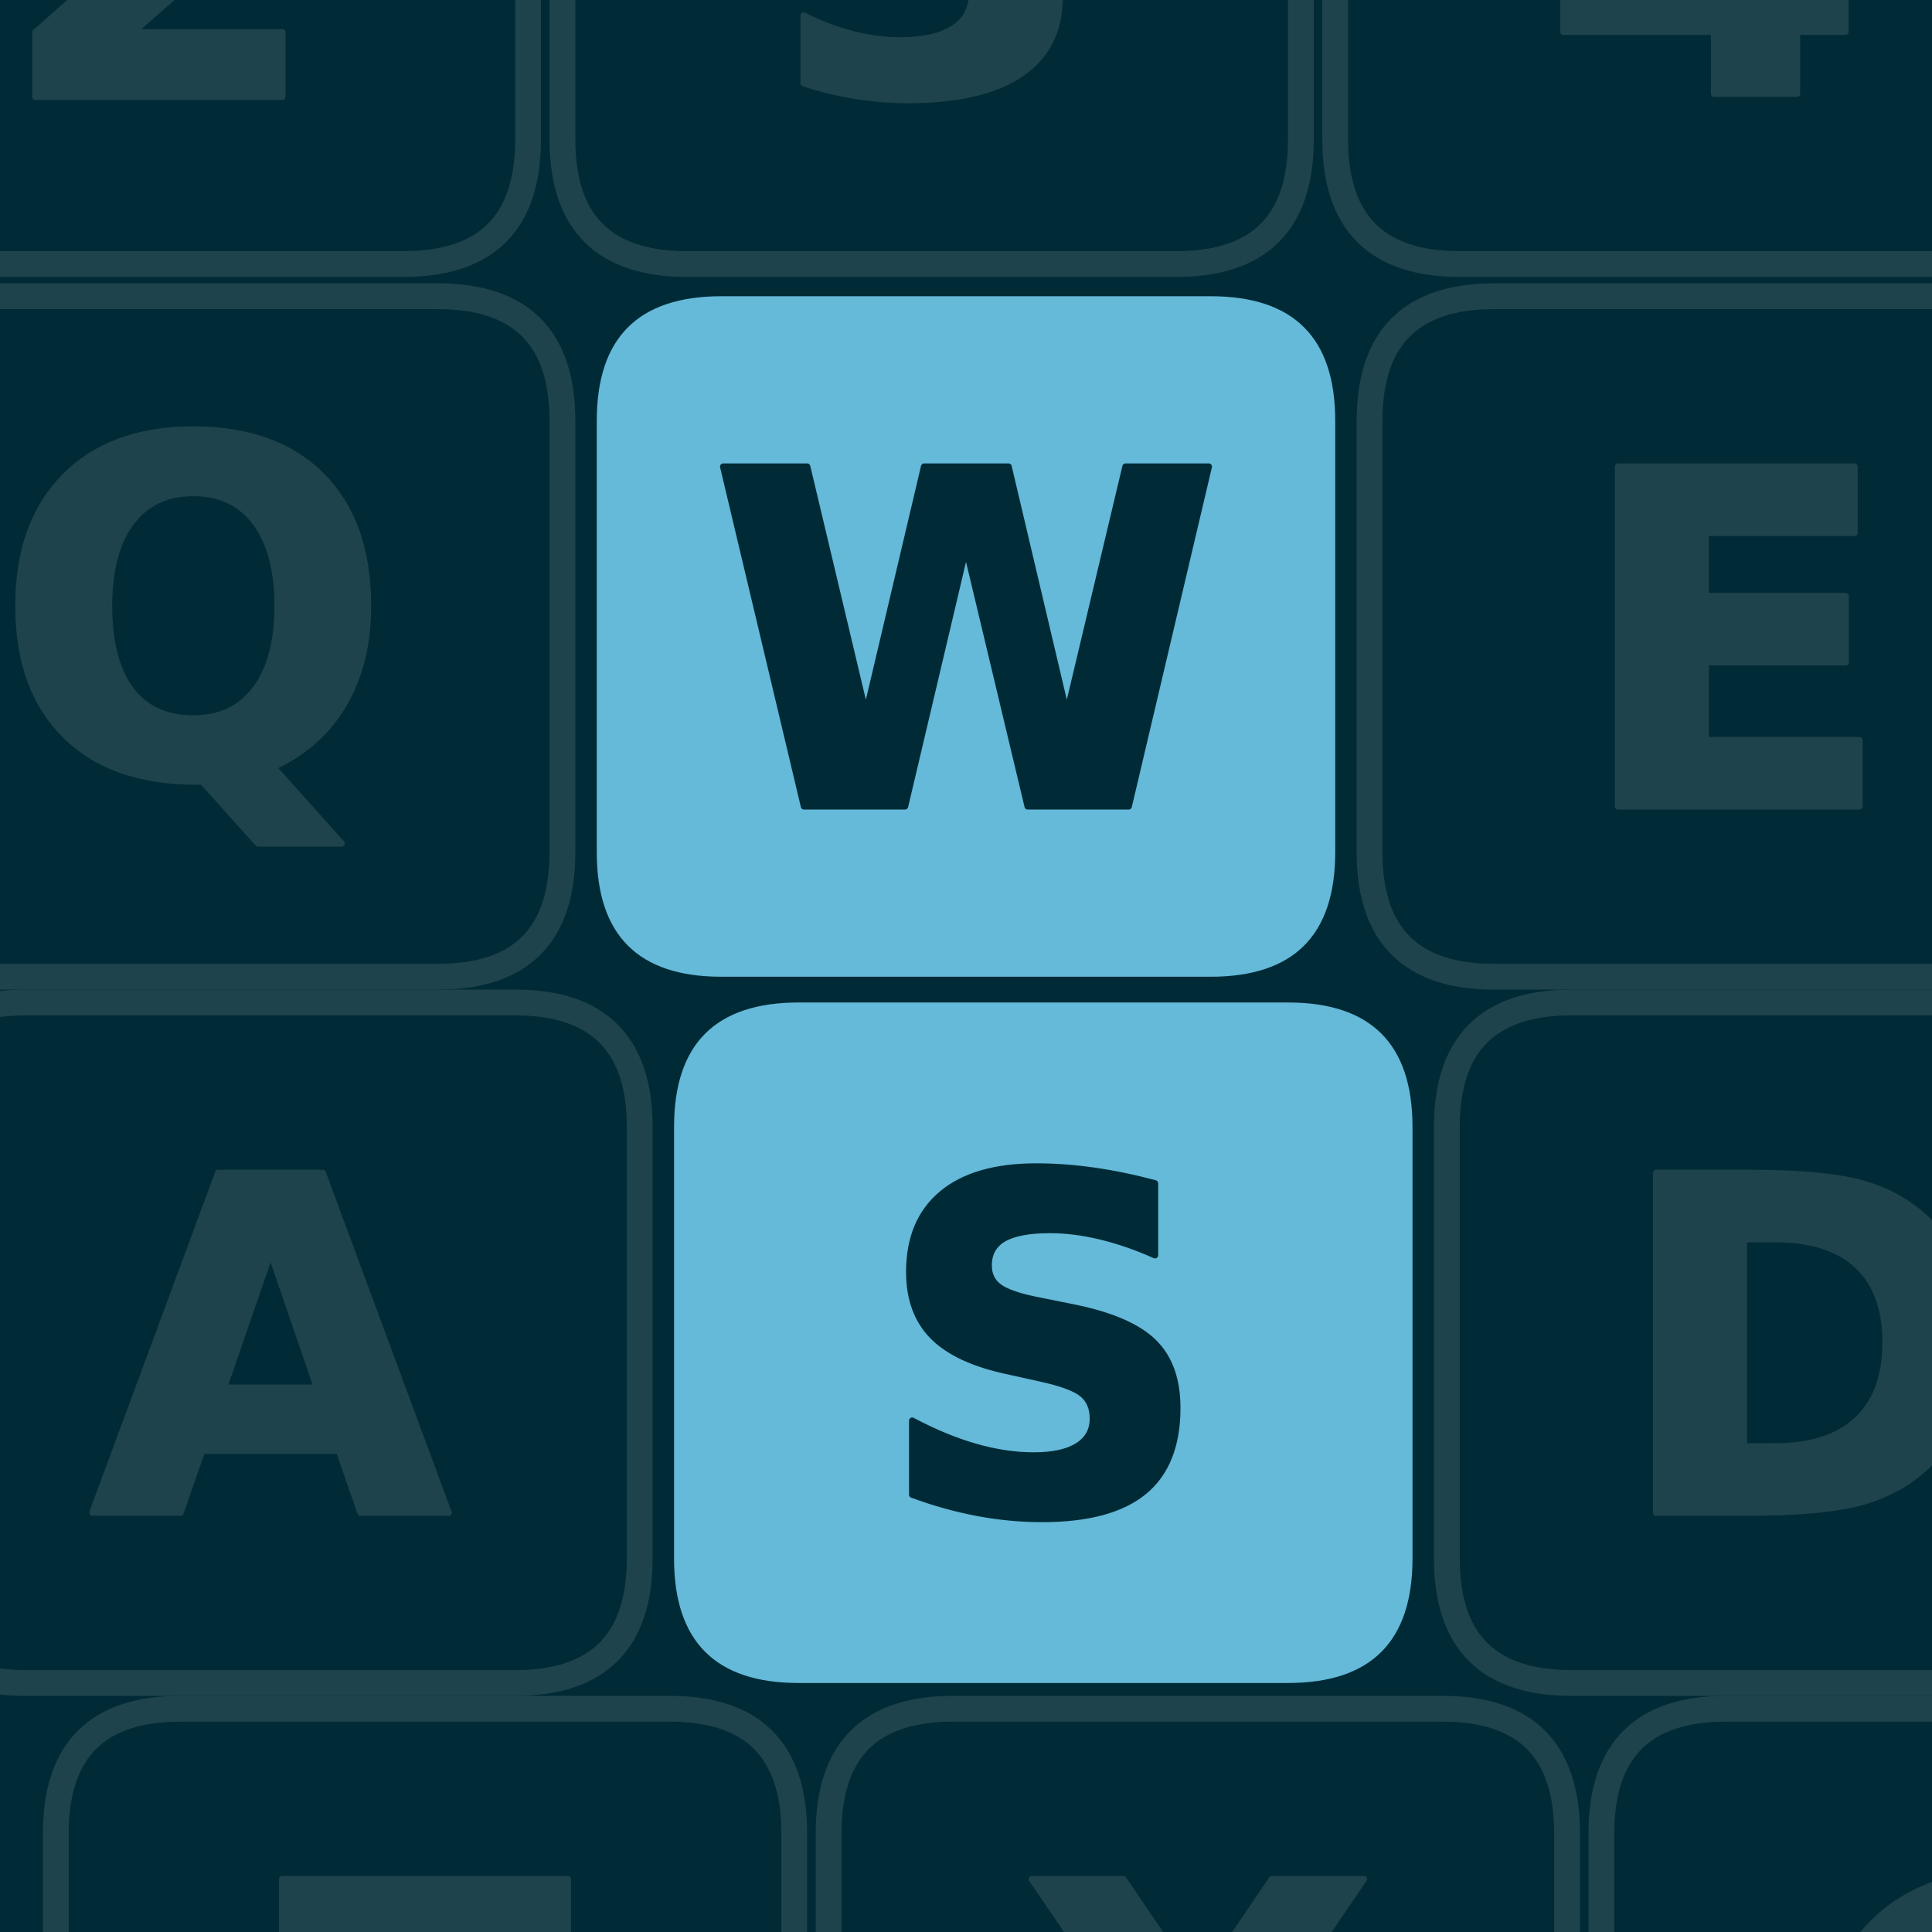
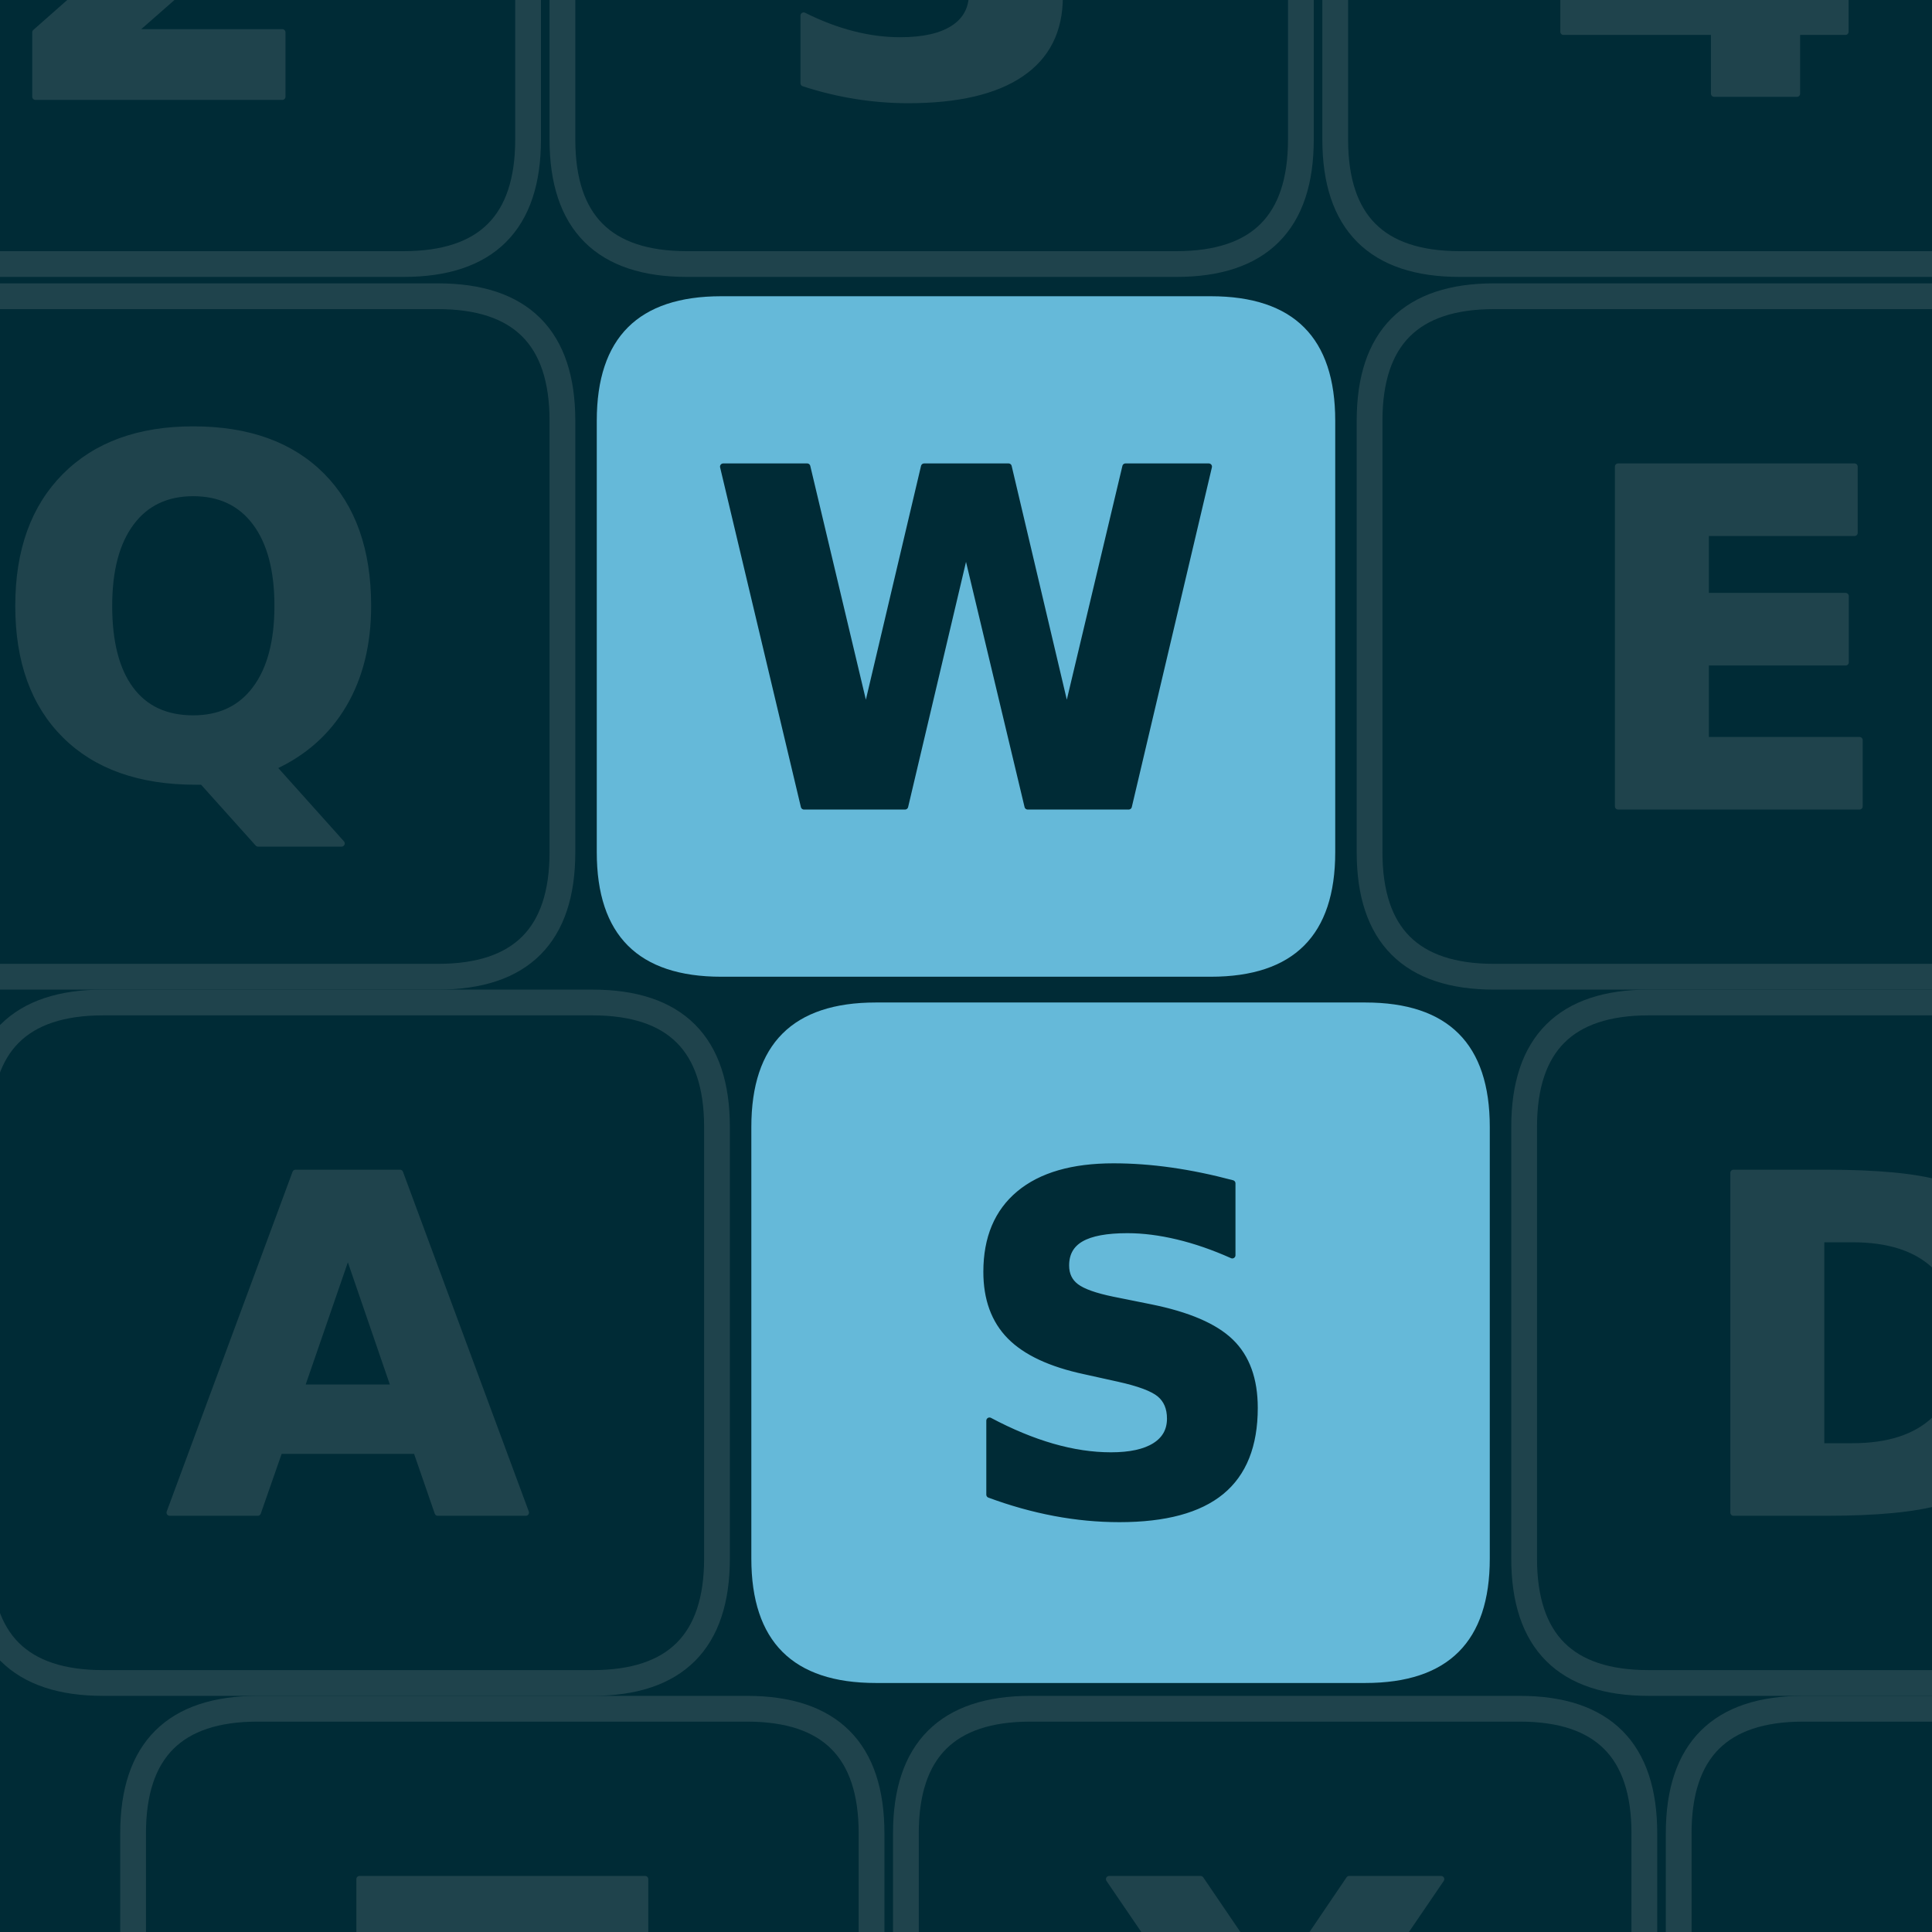
<svg xmlns="http://www.w3.org/2000/svg" width="900" height="900" viewBox="0 0 900 900" fill="none" overflow="hidden" aria-hidden="true" focusable="false">
  <defs>
    <clipPath id="writeshape-_R_0_">
      <path d="M0 0H900V900H0Z" />
    </clipPath>
  </defs>
  <path d="M0 0H900V900H0Z" fill="#002b36" />
  <g clip-path="url(#writeshape-_R_0_)">
    <g>
      <g data-key="2">
        <path d="M-40 -194H188Q246 -194 246 -136V65Q246 123 188 123H-40Q-98 123 -98 65V-136Q-98 -194 -40 -194Z" fill="none" stroke="#1f434c" stroke-width="12" />
        <path d="M590 283H1247V0H162V283L707 764Q780 830 815.0 893.0Q850 956 850 1024Q850 1129 779.5 1193.0Q709 1257 592 1257Q502 1257 395.0 1218.5Q288 1180 166 1104V1432Q296 1475 423.0 1497.5Q550 1520 672 1520Q940 1520 1088.5 1402.0Q1237 1284 1237 1073Q1237 951 1174.0 845.5Q1111 740 909 563Z" transform="translate(-0.677 45.06) scale(0.106 -0.106)" fill="#1f434c" stroke="#1f434c" stroke-width="28" stroke-linejoin="round" paint-order="stroke" />
      </g>
      <g data-key="3">
        <path d="M320 -194H548Q606 -194 606 -136V65Q606 123 548 123H320Q262 123 262 65V-136Q262 -194 320 -194Z" fill="none" stroke="#1f434c" stroke-width="12" />
        <path d="M954 805Q1105 766 1183.5 669.5Q1262 573 1262 424Q1262 202 1092.0 86.5Q922 -29 596 -29Q481 -29 365.5 -10.5Q250 8 137 45V342Q245 288 351.5 260.5Q458 233 561 233Q714 233 795.5 286.0Q877 339 877 438Q877 540 793.5 592.5Q710 645 547 645H393V893H555Q700 893 771.0 938.5Q842 984 842 1077Q842 1163 773.0 1210.0Q704 1257 578 1257Q485 1257 390.0 1236.0Q295 1215 201 1174V1456Q315 1488 427.0 1504.0Q539 1520 647 1520Q938 1520 1082.5 1424.5Q1227 1329 1227 1137Q1227 1006 1158.0 922.5Q1089 839 954 805Z" transform="translate(359.853 43.523) scale(0.106 -0.106)" fill="#1f434c" stroke="#1f434c" stroke-width="28" stroke-linejoin="round" paint-order="stroke" />
      </g>
      <g data-key="4">
        <path d="M680 -194H908Q966 -194 966 -136V65Q966 123 908 123H680Q622 123 622 65V-136Q622 -194 680 -194Z" fill="none" stroke="#1f434c" stroke-width="12" />
        <path d="M754 1176 332 551H754ZM690 1493H1118V551H1331V272H1118V0H754V272H92V602Z" transform="translate(718.581 43.629) scale(0.106 -0.106)" fill="#1f434c" stroke="#1f434c" stroke-width="28" stroke-linejoin="round" paint-order="stroke" />
      </g>
      <g data-key="Q">
        <path d="M-24 138H204Q262 138 262 196V397Q262 455 204 455H-24Q-82 455 -82 397V196Q-82 138 -24 138Z" fill="none" stroke="#1f434c" stroke-width="12" />
        <path d="M911 -27H881Q512 -27 307.0 177.0Q102 381 102 745Q102 1108 306.5 1314.0Q511 1520 870 1520Q1233 1520 1435.5 1316.0Q1638 1112 1638 745Q1638 493 1530.5 311.0Q1423 129 1221 37L1522 -299H1155ZM870 1241Q694 1241 597.0 1111.0Q500 981 500 745Q500 505 595.0 377.5Q690 250 870 250Q1047 250 1144.0 380.0Q1241 510 1241 745Q1241 981 1144.0 1111.0Q1047 1241 870 1241Z" transform="translate(-2.22 361.213) scale(0.106 -0.106)" fill="#1f434c" stroke="#1f434c" stroke-width="28" stroke-linejoin="round" paint-order="stroke" />
      </g>
      <g data-key="W">
        <path d="M336 138H564Q622 138 622 196V397Q622 455 564 455H336Q278 455 278 397V196Q278 138 336 138Z" fill="#65b9d9" stroke="none" stroke-width="12" />
        <path d="M61 1493H430L688 408L944 1493H1315L1571 408L1829 1493H2195L1843 0H1399L1128 1135L860 0H416Z" transform="translate(330.432 375.629) scale(0.106 -0.106)" fill="#002b36" stroke="#002b36" stroke-width="28" stroke-linejoin="round" paint-order="stroke" />
      </g>
      <g data-key="E">
        <path d="M696 138H924Q982 138 982 196V397Q982 455 924 455H696Q638 455 638 397V196Q638 138 696 138Z" fill="none" stroke="#1f434c" stroke-width="12" />
        <path d="M188 1493H1227V1202H573V924H1188V633H573V291H1249V0H188Z" transform="translate(733.839 375.629) scale(0.106 -0.106)" fill="#1f434c" stroke="#1f434c" stroke-width="28" stroke-linejoin="round" paint-order="stroke" />
      </g>
      <g data-key="A">
-         <path d="M12 467H240Q298 467 298 525V726Q298 784 240 784H12Q-46 784 -46 726V525Q-46 467 12 467Z" fill="none" stroke="#1f434c" stroke-width="12" />
-         <path d="M1094 272H492L397 0H10L563 1493H1022L1575 0H1188ZM588 549H997L793 1143Z" transform="translate(41.995 704.629) scale(0.106 -0.106)" fill="#1f434c" stroke="#1f434c" stroke-width="28" stroke-linejoin="round" paint-order="stroke" />
+         <path d="M48 467H276Q334 467 334 525V726Q334 784 276 784H48Q-10 784 -10 726V525Q-10 467 48 467Z" fill="none" stroke="#1f434c" stroke-width="12" />
+         <path d="M1094 272H492L397 0H10L563 1493H1022L1575 0H1188ZM588 549H997L793 1143Z" transform="translate(77.995 704.629) scale(0.106 -0.106)" fill="#1f434c" stroke="#1f434c" stroke-width="28" stroke-linejoin="round" paint-order="stroke" />
      </g>
      <g data-key="S">
-         <path d="M372 467H600Q658 467 658 525V726Q658 784 600 784H372Q314 784 314 726V525Q314 467 372 467Z" fill="#65b9d9" stroke="none" stroke-width="12" />
-         <path d="M1227 1446V1130Q1104 1185 987.0 1213.0Q870 1241 766 1241Q628 1241 562.0 1203.0Q496 1165 496 1085Q496 1025 540.5 991.5Q585 958 702 934L866 901Q1115 851 1220.0 749.0Q1325 647 1325 459Q1325 212 1178.5 91.5Q1032 -29 731 -29Q589 -29 446.0 -2.0Q303 25 160 78V403Q303 327 436.5 288.5Q570 250 694 250Q820 250 887.0 292.0Q954 334 954 412Q954 482 908.5 520.0Q863 558 727 588L578 621Q354 669 250.5 774.0Q147 879 147 1057Q147 1280 291.0 1400.0Q435 1520 705 1520Q828 1520 958.0 1501.5Q1088 1483 1227 1446Z" transform="translate(407.984 704.523) scale(0.106 -0.106)" fill="#002b36" stroke="#002b36" stroke-width="28" stroke-linejoin="round" paint-order="stroke" />
+         <path d="M408 467H636Q694 467 694 525V726Q694 784 636 784H408Q350 784 350 726V525Q350 467 408 467Z" fill="#65b9d9" stroke="none" stroke-width="12" />
+         <path d="M1227 1446V1130Q1104 1185 987.0 1213.0Q870 1241 766 1241Q628 1241 562.0 1203.0Q496 1165 496 1085Q496 1025 540.5 991.5Q585 958 702 934L866 901Q1115 851 1220.0 749.0Q1325 647 1325 459Q1325 212 1178.5 91.5Q1032 -29 731 -29Q589 -29 446.0 -2.0Q303 25 160 78V403Q303 327 436.5 288.5Q570 250 694 250Q820 250 887.0 292.0Q954 334 954 412Q954 482 908.5 520.0Q863 558 727 588L578 621Q354 669 250.5 774.0Q147 879 147 1057Q147 1280 291.0 1400.0Q435 1520 705 1520Q828 1520 958.0 1501.5Q1088 1483 1227 1446Z" transform="translate(443.984 704.523) scale(0.106 -0.106)" fill="#002b36" stroke="#002b36" stroke-width="28" stroke-linejoin="round" paint-order="stroke" />
      </g>
      <g data-key="D">
-         <path d="M732 467H960Q1018 467 1018 525V726Q1018 784 960 784H732Q674 784 674 726V525Q674 467 732 467Z" fill="none" stroke="#1f434c" stroke-width="12" />
-         <path d="M573 1202V291H711Q947 291 1071.5 408.0Q1196 525 1196 748Q1196 970 1072.0 1086.0Q948 1202 711 1202ZM188 1493H594Q934 1493 1100.5 1444.5Q1267 1396 1386 1280Q1491 1179 1542.0 1047.0Q1593 915 1593 748Q1593 579 1542.0 446.5Q1491 314 1386 213Q1266 97 1098.0 48.5Q930 0 594 0H188Z" transform="translate(751.607 704.629) scale(0.106 -0.106)" fill="#1f434c" stroke="#1f434c" stroke-width="28" stroke-linejoin="round" paint-order="stroke" />
+         <path d="M768 467H996Q1054 467 1054 525V726Q1054 784 996 784H768Q710 784 710 726V525Q710 467 768 467Z" fill="none" stroke="#1f434c" stroke-width="12" />
+         <path d="M573 1202V291H711Q947 291 1071.5 408.0Q1196 525 1196 748Q1196 970 1072.0 1086.0Q948 1202 711 1202ZM188 1493H594Q934 1493 1100.5 1444.5Q1267 1396 1386 1280Q1491 1179 1542.0 1047.0Q1593 915 1593 748Q1593 579 1542.0 446.5Q1491 314 1386 213Q1266 97 1098.0 48.5Q930 0 594 0H188Z" transform="translate(787.607 704.629) scale(0.106 -0.106)" fill="#1f434c" stroke="#1f434c" stroke-width="28" stroke-linejoin="round" paint-order="stroke" />
      </g>
      <g data-key="Z">
-         <path d="M84 796H312Q370 796 370 854V1055Q370 1113 312 1113H84Q26 1113 26 1055V854Q26 796 84 796Z" fill="none" stroke="#1f434c" stroke-width="12" />
-         <path d="M115 1493H1370V1260L569 291H1393V0H92V233L893 1202H115Z" transform="translate(119.295 1033.629) scale(0.106 -0.106)" fill="#1f434c" stroke="#1f434c" stroke-width="28" stroke-linejoin="round" paint-order="stroke" />
+         <path d="M120 796H348Q406 796 406 854V1055Q406 1113 348 1113H120Q62 1113 62 1055V854Q62 796 120 796Z" fill="none" stroke="#1f434c" stroke-width="12" />
+         <path d="M115 1493H1370V1260L569 291H1393V0H92V233L893 1202H115Z" transform="translate(155.295 1033.629) scale(0.106 -0.106)" fill="#1f434c" stroke="#1f434c" stroke-width="28" stroke-linejoin="round" paint-order="stroke" />
      </g>
      <g data-key="X">
-         <path d="M444 796H672Q730 796 730 854V1055Q730 1113 672 1113H444Q386 1113 386 1055V854Q386 796 444 796Z" fill="none" stroke="#1f434c" stroke-width="12" />
-         <path d="M1020 762 1538 0H1137L788 510L442 0H39L557 762L59 1493H461L788 1012L1114 1493H1518Z" transform="translate(474.419 1033.629) scale(0.106 -0.106)" fill="#1f434c" stroke="#1f434c" stroke-width="28" stroke-linejoin="round" paint-order="stroke" />
+         <path d="M480 796H708Q766 796 766 854V1055Q766 1113 708 1113H480Q422 1113 422 1055V854Q422 796 480 796Z" fill="none" stroke="#1f434c" stroke-width="12" />
+         <path d="M1020 762 1538 0H1137L788 510L442 0H39L557 762L59 1493H461L788 1012L1114 1493H1518Z" transform="translate(510.419 1033.629) scale(0.106 -0.106)" fill="#1f434c" stroke="#1f434c" stroke-width="28" stroke-linejoin="round" paint-order="stroke" />
      </g>
      <g data-key="C">
-         <path d="M804 796H1032Q1090 796 1090 854V1055Q1090 1113 1032 1113H804Q746 1113 746 1055V854Q746 796 804 796Z" fill="none" stroke="#1f434c" stroke-width="12" />
-         <path d="M1372 82Q1266 27 1151.0 -1.0Q1036 -29 911 -29Q538 -29 320.0 179.5Q102 388 102 745Q102 1103 320.0 1311.5Q538 1520 911 1520Q1036 1520 1151.0 1492.0Q1266 1464 1372 1409V1100Q1265 1173 1161.0 1207.0Q1057 1241 942 1241Q736 1241 618.0 1109.0Q500 977 500 745Q500 514 618.0 382.0Q736 250 942 250Q1057 250 1161.0 284.0Q1265 318 1372 391Z" transform="translate(839.878 1033.523) scale(0.106 -0.106)" fill="#1f434c" stroke="#1f434c" stroke-width="28" stroke-linejoin="round" paint-order="stroke" />
+         <path d="M840 796H1068Q1126 796 1126 854V1055Q1126 1113 1068 1113H840Q782 1113 782 1055V854Q782 796 840 796Z" fill="none" stroke="#1f434c" stroke-width="12" />
+         <path d="M1372 82Q1266 27 1151.0 -1.0Q1036 -29 911 -29Q538 -29 320.0 179.5Q102 388 102 745Q102 1103 320.0 1311.5Q538 1520 911 1520Q1036 1520 1151.0 1492.0Q1266 1464 1372 1409V1100Q1265 1173 1161.0 1207.0Q1057 1241 942 1241Q736 1241 618.0 1109.0Q500 977 500 745Q500 514 618.0 382.0Q736 250 942 250Q1057 250 1161.0 284.0Q1265 318 1372 391Z" transform="translate(875.878 1033.523) scale(0.106 -0.106)" fill="#1f434c" stroke="#1f434c" stroke-width="28" stroke-linejoin="round" paint-order="stroke" />
      </g>
    </g>
  </g>
</svg>
